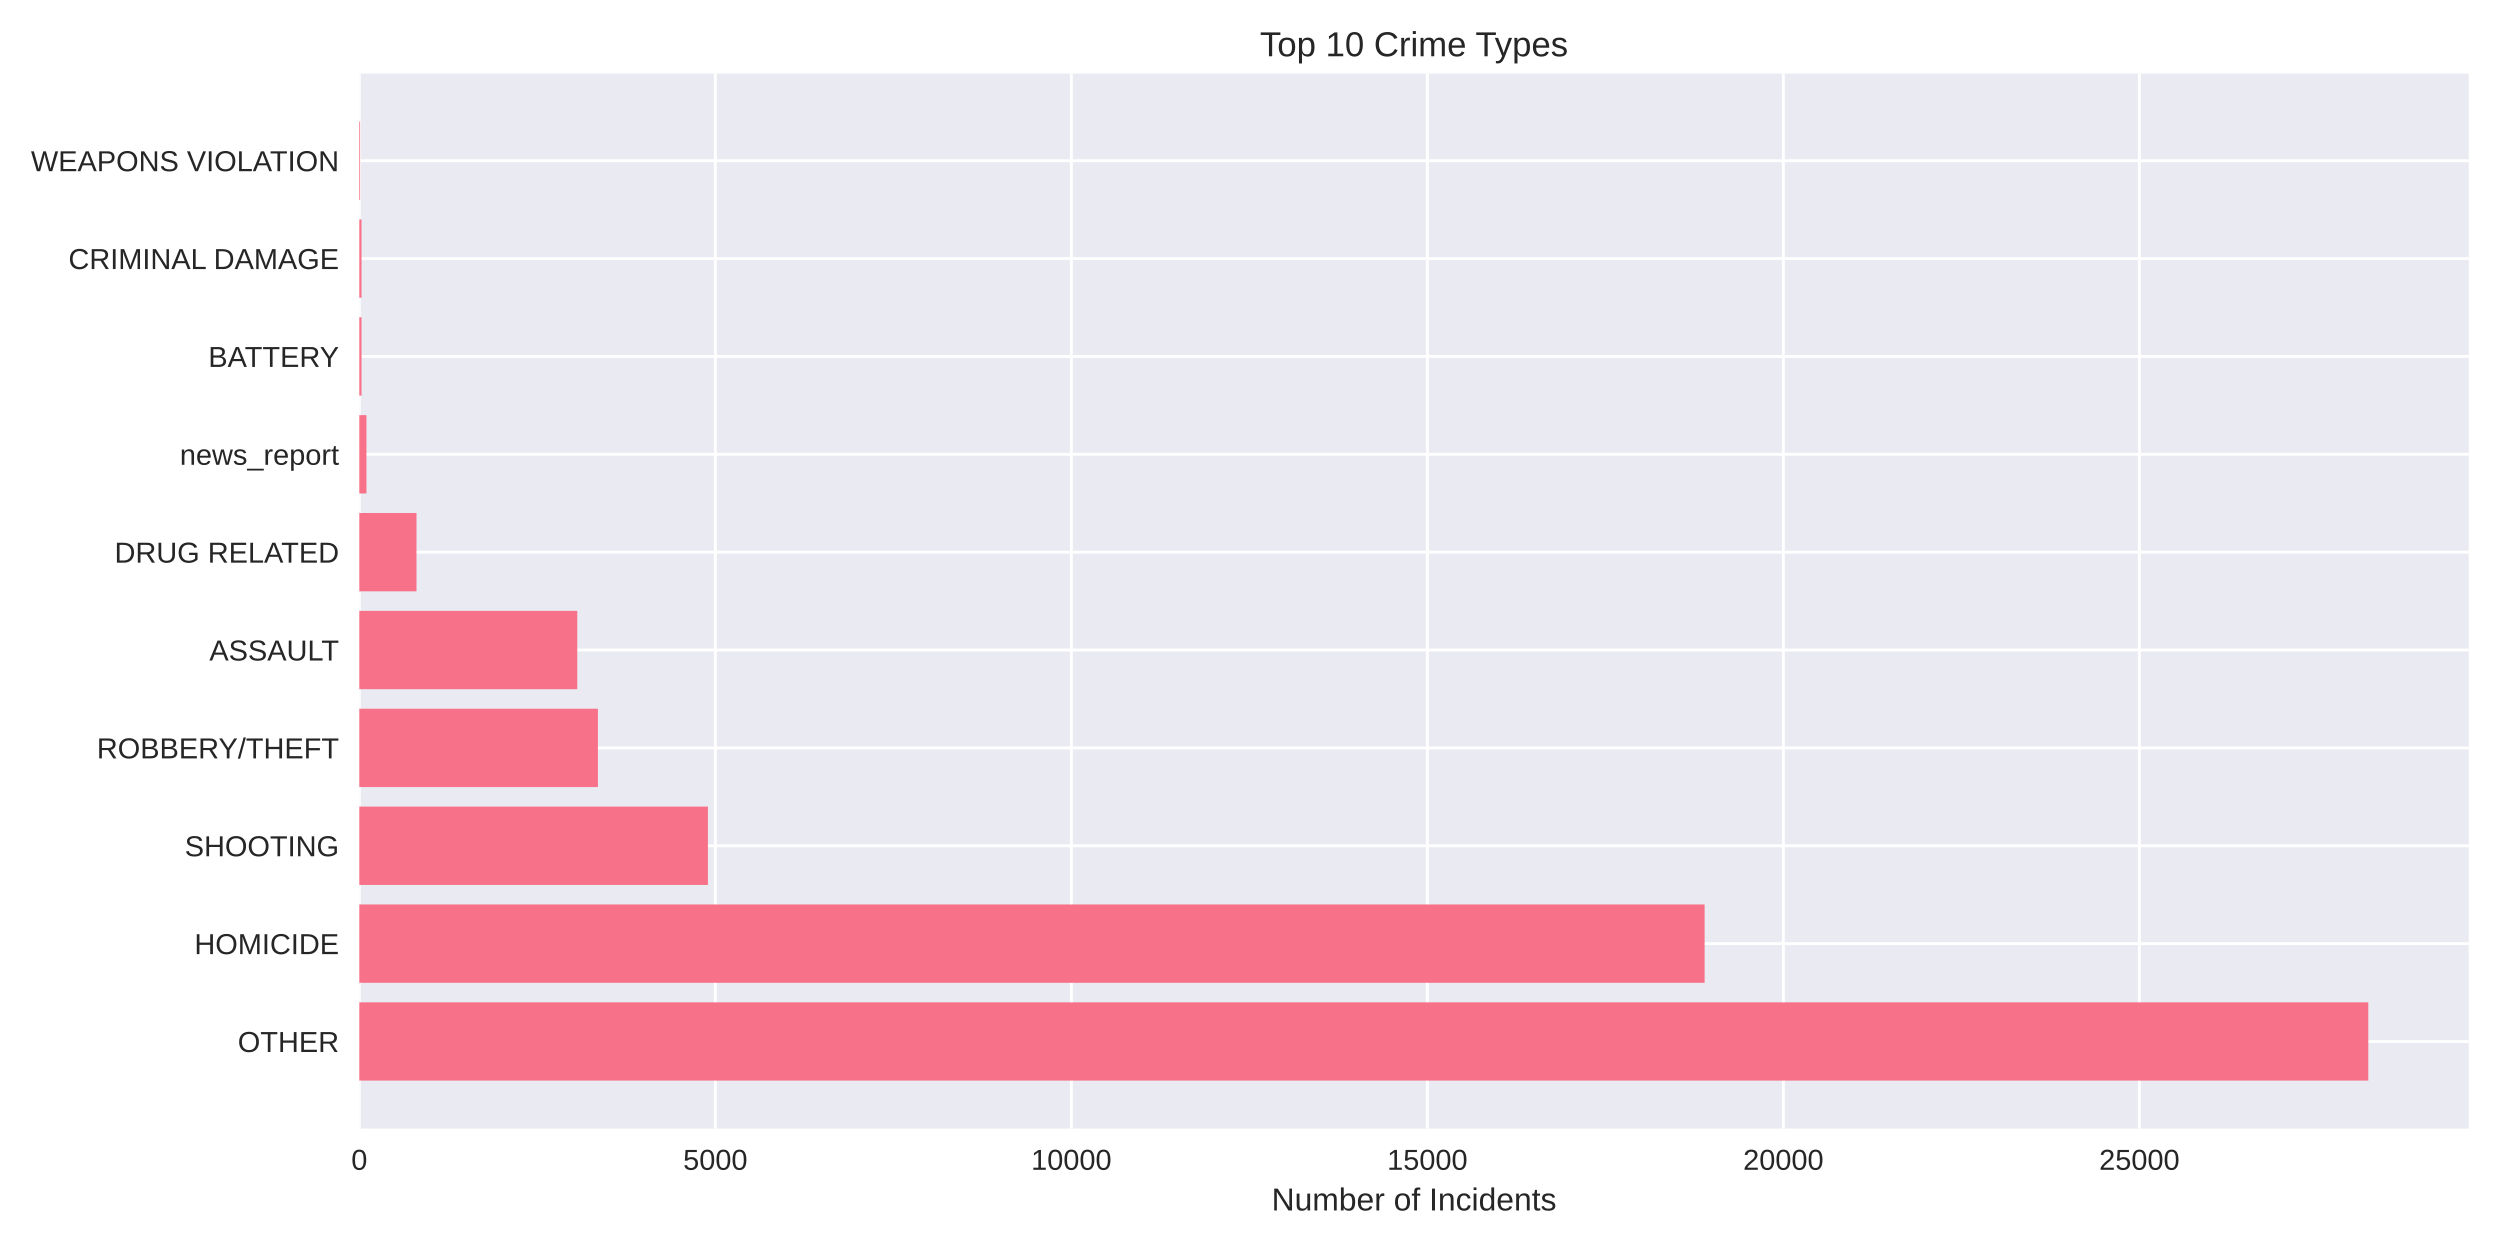
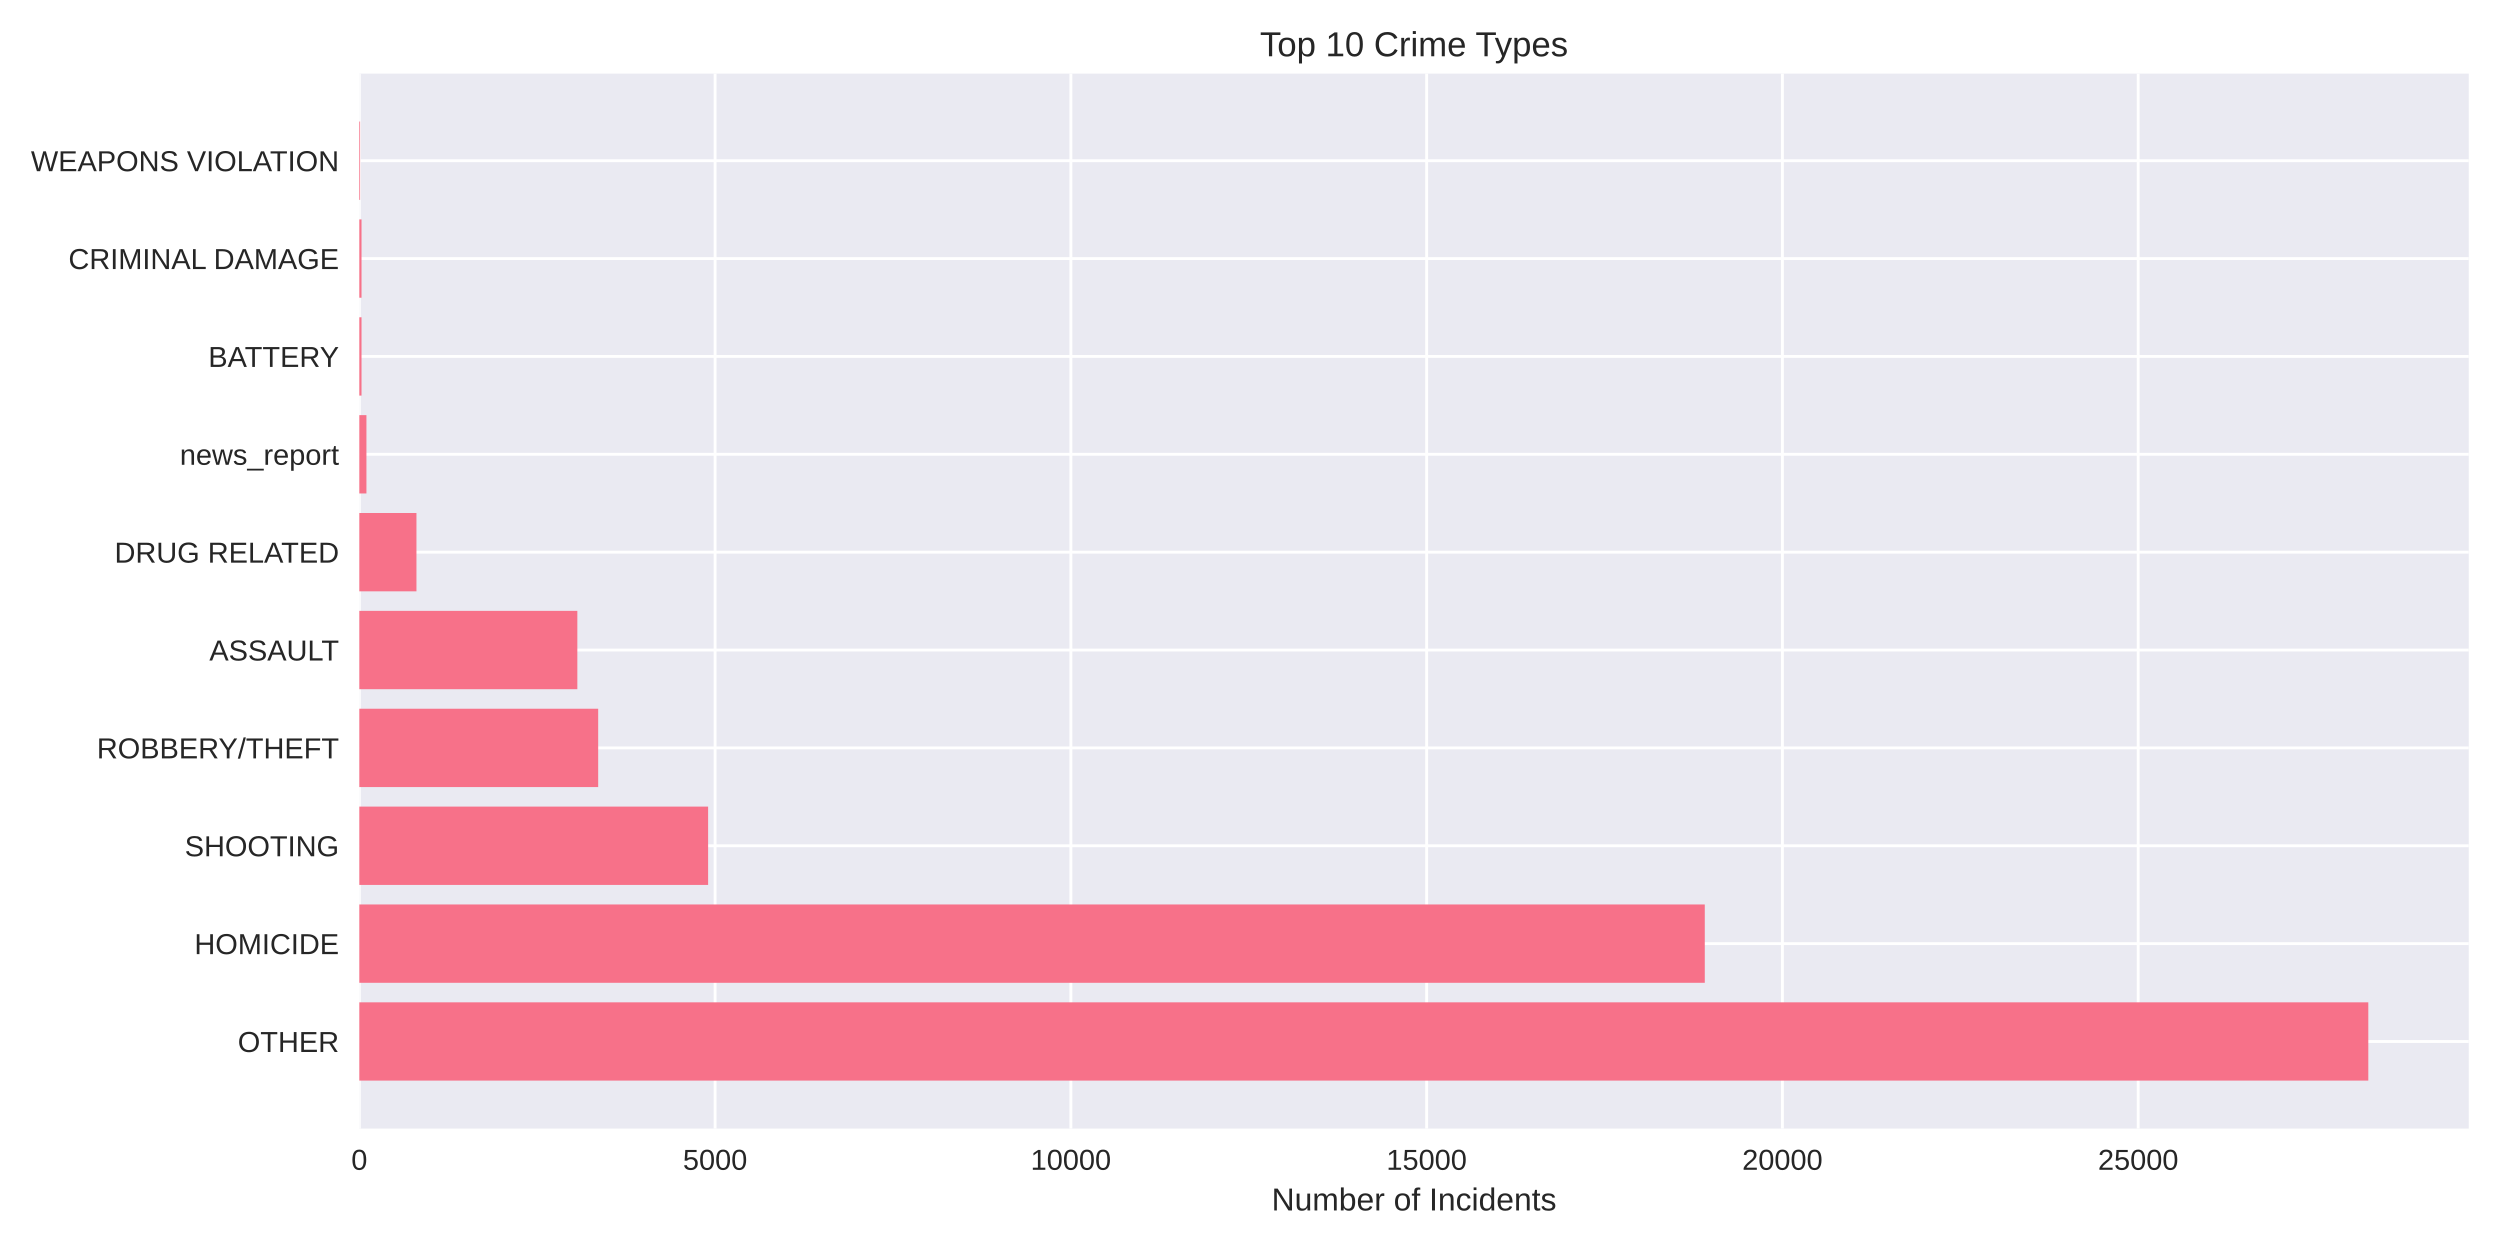
<svg xmlns="http://www.w3.org/2000/svg" width="864pt" height="432pt" viewBox="0 0 864 432" version="1.1">
  <defs>
    <style type="text/css">*{stroke-linejoin: round; stroke-linecap: butt}</style>
  </defs>
  <g id="figure_1">
    <g id="patch_1">
      <path d="M 0 432  L 864 432  L 864 0  L 0 0  z " style="fill: #ffffff" />
    </g>
    <g id="axes_1">
      <g id="patch_2">
        <path d="M 124.18 390.04  L 853.2 390.04  L 853.2 25.44  L 124.18 25.44  z " style="fill: #eaeaf2" />
      </g>
      <g id="matplotlib.axis_1">
        <g id="xtick_1">
          <g id="line2d_1">
-             <path d="M 124.18 390.04  L 124.18 25.44  " clip-path="url(#pd27f2b57db)" style="fill: none; stroke: #ffffff; stroke-linecap: round" />
+             <path d="M 124.18 390.04  L 124.18 25.44  " clip-path="url(#p86f85e60f9)" style="fill: none; stroke: #ffffff; stroke-linecap: round" />
          </g>
          <g id="line2d_2" />
          <g id="text_1">
            <text style="fill: #262626; font: 10px 'Arial', 'Liberation Sans', 'DejaVu Sans', 'Bitstream Vera Sans', sans-serif; text-anchor: middle" x="124.18" y="404.287" transform="rotate(-0 124.18 404.2869)">0</text>
          </g>
        </g>
        <g id="xtick_2">
          <g id="line2d_3">
-             <path d="M 247.218 390.04  L 247.218 25.44  " clip-path="url(#pd27f2b57db)" style="fill: none; stroke: #ffffff; stroke-linecap: round" />
+             <path d="M 247.135 390.04  L 247.135 25.44  " clip-path="url(#p86f85e60f9)" style="fill: none; stroke: #ffffff; stroke-linecap: round" />
          </g>
          <g id="line2d_4" />
          <g id="text_2">
-             <text style="fill: #262626; font: 10px 'Arial', 'Liberation Sans', 'DejaVu Sans', 'Bitstream Vera Sans', sans-serif; text-anchor: middle" x="247.218" y="404.287" transform="rotate(-0 247.2182 404.2869)">5000</text>
+             <text style="fill: #262626; font: 10px 'Arial', 'Liberation Sans', 'DejaVu Sans', 'Bitstream Vera Sans', sans-serif; text-anchor: middle" x="247.135" y="404.287" transform="rotate(-0 247.1354 404.2869)">5000</text>
          </g>
        </g>
        <g id="xtick_3">
          <g id="line2d_5">
-             <path d="M 370.256 390.04  L 370.256 25.44  " clip-path="url(#pd27f2b57db)" style="fill: none; stroke: #ffffff; stroke-linecap: round" />
+             <path d="M 370.091 390.04  L 370.091 25.44  " clip-path="url(#p86f85e60f9)" style="fill: none; stroke: #ffffff; stroke-linecap: round" />
          </g>
          <g id="line2d_6" />
          <g id="text_3">
-             <text style="fill: #262626; font: 10px 'Arial', 'Liberation Sans', 'DejaVu Sans', 'Bitstream Vera Sans', sans-serif; text-anchor: middle" x="370.256" y="404.287" transform="rotate(-0 370.2565 404.2869)">10000</text>
+             <text style="fill: #262626; font: 10px 'Arial', 'Liberation Sans', 'DejaVu Sans', 'Bitstream Vera Sans', sans-serif; text-anchor: middle" x="370.091" y="404.287" transform="rotate(-0 370.0909 404.2869)">10000</text>
          </g>
        </g>
        <g id="xtick_4">
          <g id="line2d_7">
-             <path d="M 493.295 390.04  L 493.295 25.44  " clip-path="url(#pd27f2b57db)" style="fill: none; stroke: #ffffff; stroke-linecap: round" />
+             <path d="M 493.046 390.04  L 493.046 25.44  " clip-path="url(#p86f85e60f9)" style="fill: none; stroke: #ffffff; stroke-linecap: round" />
          </g>
          <g id="line2d_8" />
          <g id="text_4">
-             <text style="fill: #262626; font: 10px 'Arial', 'Liberation Sans', 'DejaVu Sans', 'Bitstream Vera Sans', sans-serif; text-anchor: middle" x="493.295" y="404.287" transform="rotate(-0 493.2947 404.2869)">15000</text>
+             <text style="fill: #262626; font: 10px 'Arial', 'Liberation Sans', 'DejaVu Sans', 'Bitstream Vera Sans', sans-serif; text-anchor: middle" x="493.046" y="404.287" transform="rotate(-0 493.0463 404.2869)">15000</text>
          </g>
        </g>
        <g id="xtick_5">
          <g id="line2d_9">
-             <path d="M 616.333 390.04  L 616.333 25.44  " clip-path="url(#pd27f2b57db)" style="fill: none; stroke: #ffffff; stroke-linecap: round" />
+             <path d="M 616.002 390.04  L 616.002 25.44  " clip-path="url(#p86f85e60f9)" style="fill: none; stroke: #ffffff; stroke-linecap: round" />
          </g>
          <g id="line2d_10" />
          <g id="text_5">
-             <text style="fill: #262626; font: 10px 'Arial', 'Liberation Sans', 'DejaVu Sans', 'Bitstream Vera Sans', sans-serif; text-anchor: middle" x="616.333" y="404.287" transform="rotate(-0 616.3329 404.2869)">20000</text>
+             <text style="fill: #262626; font: 10px 'Arial', 'Liberation Sans', 'DejaVu Sans', 'Bitstream Vera Sans', sans-serif; text-anchor: middle" x="616.002" y="404.287" transform="rotate(-0 616.0017 404.2869)">20000</text>
          </g>
        </g>
        <g id="xtick_6">
          <g id="line2d_11">
-             <path d="M 739.371 390.04  L 739.371 25.44  " clip-path="url(#pd27f2b57db)" style="fill: none; stroke: #ffffff; stroke-linecap: round" />
+             <path d="M 738.957 390.04  L 738.957 25.44  " clip-path="url(#p86f85e60f9)" style="fill: none; stroke: #ffffff; stroke-linecap: round" />
          </g>
          <g id="line2d_12" />
          <g id="text_6">
-             <text style="fill: #262626; font: 10px 'Arial', 'Liberation Sans', 'DejaVu Sans', 'Bitstream Vera Sans', sans-serif; text-anchor: middle" x="739.371" y="404.287" transform="rotate(-0 739.3712 404.2869)">25000</text>
+             <text style="fill: #262626; font: 10px 'Arial', 'Liberation Sans', 'DejaVu Sans', 'Bitstream Vera Sans', sans-serif; text-anchor: middle" x="738.957" y="404.287" transform="rotate(-0 738.9572 404.2869)">25000</text>
          </g>
        </g>
        <g id="text_7">
          <text style="fill: #262626; font: 11px 'Arial', 'Liberation Sans', 'DejaVu Sans', 'Bitstream Vera Sans', sans-serif; text-anchor: middle" x="488.69" y="418.333" transform="rotate(-0 488.69 418.3334)">Number of Incidents</text>
        </g>
      </g>
      <g id="matplotlib.axis_2">
        <g id="ytick_1">
          <g id="line2d_13">
-             <path d="M 124.18 359.939  L 853.2 359.939  " clip-path="url(#pd27f2b57db)" style="fill: none; stroke: #ffffff; stroke-linecap: round" />
+             <path d="M 124.18 359.939  L 853.2 359.939  " clip-path="url(#p86f85e60f9)" style="fill: none; stroke: #ffffff; stroke-linecap: round" />
          </g>
          <g id="line2d_14" />
          <g id="text_8">
            <text style="fill: #262626; font: 10px 'Arial', 'Liberation Sans', 'DejaVu Sans', 'Bitstream Vera Sans', sans-serif; text-anchor: end" x="117.18" y="363.562" transform="rotate(-0 117.18 363.562)">OTHER</text>
          </g>
        </g>
        <g id="ytick_2">
          <g id="line2d_15">
-             <path d="M 124.18 326.117  L 853.2 326.117  " clip-path="url(#pd27f2b57db)" style="fill: none; stroke: #ffffff; stroke-linecap: round" />
+             <path d="M 124.18 326.117  L 853.2 326.117  " clip-path="url(#p86f85e60f9)" style="fill: none; stroke: #ffffff; stroke-linecap: round" />
          </g>
          <g id="line2d_16" />
          <g id="text_9">
            <text style="fill: #262626; font: 10px 'Arial', 'Liberation Sans', 'DejaVu Sans', 'Bitstream Vera Sans', sans-serif; text-anchor: end" x="117.18" y="329.74" transform="rotate(-0 117.18 329.7401)">HOMICIDE</text>
          </g>
        </g>
        <g id="ytick_3">
          <g id="line2d_17">
-             <path d="M 124.18 292.295  L 853.2 292.295  " clip-path="url(#pd27f2b57db)" style="fill: none; stroke: #ffffff; stroke-linecap: round" />
+             <path d="M 124.18 292.295  L 853.2 292.295  " clip-path="url(#p86f85e60f9)" style="fill: none; stroke: #ffffff; stroke-linecap: round" />
          </g>
          <g id="line2d_18" />
          <g id="text_10">
            <text style="fill: #262626; font: 10px 'Arial', 'Liberation Sans', 'DejaVu Sans', 'Bitstream Vera Sans', sans-serif; text-anchor: end" x="117.18" y="295.918" transform="rotate(-0 117.18 295.9182)">SHOOTING</text>
          </g>
        </g>
        <g id="ytick_4">
          <g id="line2d_19">
-             <path d="M 124.18 258.473  L 853.2 258.473  " clip-path="url(#pd27f2b57db)" style="fill: none; stroke: #ffffff; stroke-linecap: round" />
+             <path d="M 124.18 258.473  L 853.2 258.473  " clip-path="url(#p86f85e60f9)" style="fill: none; stroke: #ffffff; stroke-linecap: round" />
          </g>
          <g id="line2d_20" />
          <g id="text_11">
            <text style="fill: #262626; font: 10px 'Arial', 'Liberation Sans', 'DejaVu Sans', 'Bitstream Vera Sans', sans-serif; text-anchor: end" x="117.18" y="262.096" transform="rotate(-0 117.18 262.0963)">ROBBERY/THEFT</text>
          </g>
        </g>
        <g id="ytick_5">
          <g id="line2d_21">
-             <path d="M 124.18 224.651  L 853.2 224.651  " clip-path="url(#pd27f2b57db)" style="fill: none; stroke: #ffffff; stroke-linecap: round" />
+             <path d="M 124.18 224.651  L 853.2 224.651  " clip-path="url(#p86f85e60f9)" style="fill: none; stroke: #ffffff; stroke-linecap: round" />
          </g>
          <g id="line2d_22" />
          <g id="text_12">
            <text style="fill: #262626; font: 10px 'Arial', 'Liberation Sans', 'DejaVu Sans', 'Bitstream Vera Sans', sans-serif; text-anchor: end" x="117.18" y="228.274" transform="rotate(-0 117.18 228.2744)">ASSAULT</text>
          </g>
        </g>
        <g id="ytick_6">
          <g id="line2d_23">
-             <path d="M 124.18 190.829  L 853.2 190.829  " clip-path="url(#pd27f2b57db)" style="fill: none; stroke: #ffffff; stroke-linecap: round" />
+             <path d="M 124.18 190.829  L 853.2 190.829  " clip-path="url(#p86f85e60f9)" style="fill: none; stroke: #ffffff; stroke-linecap: round" />
          </g>
          <g id="line2d_24" />
          <g id="text_13">
            <text style="fill: #262626; font: 10px 'Arial', 'Liberation Sans', 'DejaVu Sans', 'Bitstream Vera Sans', sans-serif; text-anchor: end" x="117.18" y="194.452" transform="rotate(-0 117.18 194.4525)">DRUG RELATED</text>
          </g>
        </g>
        <g id="ytick_7">
          <g id="line2d_25">
-             <path d="M 124.18 157.007  L 853.2 157.007  " clip-path="url(#pd27f2b57db)" style="fill: none; stroke: #ffffff; stroke-linecap: round" />
+             <path d="M 124.18 157.007  L 853.2 157.007  " clip-path="url(#p86f85e60f9)" style="fill: none; stroke: #ffffff; stroke-linecap: round" />
          </g>
          <g id="line2d_26" />
          <g id="text_14">
            <text style="fill: #262626; font: 10px 'Arial', 'Liberation Sans', 'DejaVu Sans', 'Bitstream Vera Sans', sans-serif; text-anchor: end" x="117.18" y="160.631" transform="rotate(-0 117.18 160.6306)">news_report</text>
          </g>
        </g>
        <g id="ytick_8">
          <g id="line2d_27">
-             <path d="M 124.18 123.185  L 853.2 123.185  " clip-path="url(#pd27f2b57db)" style="fill: none; stroke: #ffffff; stroke-linecap: round" />
+             <path d="M 124.18 123.185  L 853.2 123.185  " clip-path="url(#p86f85e60f9)" style="fill: none; stroke: #ffffff; stroke-linecap: round" />
          </g>
          <g id="line2d_28" />
          <g id="text_15">
            <text style="fill: #262626; font: 10px 'Arial', 'Liberation Sans', 'DejaVu Sans', 'Bitstream Vera Sans', sans-serif; text-anchor: end" x="117.18" y="126.809" transform="rotate(-0 117.18 126.8087)">BATTERY</text>
          </g>
        </g>
        <g id="ytick_9">
          <g id="line2d_29">
-             <path d="M 124.18 89.363  L 853.2 89.363  " clip-path="url(#pd27f2b57db)" style="fill: none; stroke: #ffffff; stroke-linecap: round" />
+             <path d="M 124.18 89.363  L 853.2 89.363  " clip-path="url(#p86f85e60f9)" style="fill: none; stroke: #ffffff; stroke-linecap: round" />
          </g>
          <g id="line2d_30" />
          <g id="text_16">
            <text style="fill: #262626; font: 10px 'Arial', 'Liberation Sans', 'DejaVu Sans', 'Bitstream Vera Sans', sans-serif; text-anchor: end" x="117.18" y="92.987" transform="rotate(-0 117.18 92.98681)">CRIMINAL DAMAGE</text>
          </g>
        </g>
        <g id="ytick_10">
          <g id="line2d_31">
-             <path d="M 124.18 55.541  L 853.2 55.541  " clip-path="url(#pd27f2b57db)" style="fill: none; stroke: #ffffff; stroke-linecap: round" />
+             <path d="M 124.18 55.541  L 853.2 55.541  " clip-path="url(#p86f85e60f9)" style="fill: none; stroke: #ffffff; stroke-linecap: round" />
          </g>
          <g id="line2d_32" />
          <g id="text_17">
            <text style="fill: #262626; font: 10px 'Arial', 'Liberation Sans', 'DejaVu Sans', 'Bitstream Vera Sans', sans-serif; text-anchor: end" x="117.18" y="59.165" transform="rotate(-0 117.18 59.16492)">WEAPONS VIOLATION</text>
          </g>
        </g>
      </g>
      <g id="patch_3">
-         <path d="M 124.18 373.467  L 818.485 373.467  L 818.485 346.41  L 124.18 346.41  z " clip-path="url(#pd27f2b57db)" style="fill: #f77189" />
+         <path d="M 124.18 373.467  L 818.485 373.467  L 818.485 346.41  L 124.18 346.41  z " clip-path="url(#p86f85e60f9)" style="fill: #f77189" />
      </g>
      <g id="patch_4">
-         <path d="M 124.18 339.645  L 589.117 339.645  L 589.117 312.588  L 124.18 312.588  z " clip-path="url(#pd27f2b57db)" style="fill: #f77189" />
+         <path d="M 124.18 339.645  L 589.173 339.645  L 589.173 312.588  L 124.18 312.588  z " clip-path="url(#p86f85e60f9)" style="fill: #f77189" />
      </g>
      <g id="patch_5">
-         <path d="M 124.18 305.823  L 244.659 305.823  L 244.659 278.766  L 124.18 278.766  z " clip-path="url(#pd27f2b57db)" style="fill: #f77189" />
+         <path d="M 124.18 305.823  L 244.726 305.823  L 244.726 278.766  L 124.18 278.766  z " clip-path="url(#p86f85e60f9)" style="fill: #f77189" />
      </g>
      <g id="patch_6">
-         <path d="M 124.18 272.002  L 206.64 272.002  L 206.64 244.944  L 124.18 244.944  z " clip-path="url(#pd27f2b57db)" style="fill: #f77189" />
+         <path d="M 124.18 272.002  L 206.732 272.002  L 206.732 244.944  L 124.18 244.944  z " clip-path="url(#p86f85e60f9)" style="fill: #f77189" />
      </g>
      <g id="patch_7">
-         <path d="M 124.18 238.18  L 199.504 238.18  L 199.504 211.122  L 124.18 211.122  z " clip-path="url(#pd27f2b57db)" style="fill: #f77189" />
+         <path d="M 124.18 238.18  L 199.527 238.18  L 199.527 211.122  L 124.18 211.122  z " clip-path="url(#p86f85e60f9)" style="fill: #f77189" />
      </g>
      <g id="patch_8">
-         <path d="M 124.18 204.358  L 143.94 204.358  L 143.94 177.3  L 124.18 177.3  z " clip-path="url(#pd27f2b57db)" style="fill: #f77189" />
+         <path d="M 124.18 204.358  L 143.927 204.358  L 143.927 177.3  L 124.18 177.3  z " clip-path="url(#p86f85e60f9)" style="fill: #f77189" />
      </g>
      <g id="patch_9">
-         <path d="M 124.18 170.536  L 126.641 170.536  L 126.641 143.478  L 124.18 143.478  z " clip-path="url(#pd27f2b57db)" style="fill: #f77189" />
+         <path d="M 124.18 170.536  L 126.639 170.536  L 126.639 143.478  L 124.18 143.478  z " clip-path="url(#p86f85e60f9)" style="fill: #f77189" />
      </g>
      <g id="patch_10">
-         <path d="M 124.18 136.714  L 124.943 136.714  L 124.943 109.657  L 124.18 109.657  z " clip-path="url(#pd27f2b57db)" style="fill: #f77189" />
+         <path d="M 124.18 136.714  L 124.942 136.714  L 124.942 109.657  L 124.18 109.657  z " clip-path="url(#p86f85e60f9)" style="fill: #f77189" />
      </g>
      <g id="patch_11">
-         <path d="M 124.18 102.892  L 124.943 102.892  L 124.943 75.835  L 124.18 75.835  z " clip-path="url(#pd27f2b57db)" style="fill: #f77189" />
+         <path d="M 124.18 102.892  L 124.942 102.892  L 124.942 75.835  L 124.18 75.835  z " clip-path="url(#p86f85e60f9)" style="fill: #f77189" />
      </g>
      <g id="patch_12">
-         <path d="M 124.18 69.07  L 124.451 69.07  L 124.451 42.013  L 124.18 42.013  z " clip-path="url(#pd27f2b57db)" style="fill: #f77189" />
+         <path d="M 124.18 69.07  L 124.451 69.07  L 124.451 42.013  L 124.18 42.013  z " clip-path="url(#p86f85e60f9)" style="fill: #f77189" />
      </g>
      <g id="patch_13">
        <path d="M 124.18 390.04  L 124.18 25.44  " style="fill: none" />
      </g>
      <g id="patch_14">
        <path d="M 853.2 390.04  L 853.2 25.44  " style="fill: none" />
      </g>
      <g id="patch_15">
        <path d="M 124.18 390.04  L 853.2 390.04  " style="fill: none" />
      </g>
      <g id="patch_16">
        <path d="M 124.18 25.44  L 853.2 25.44  " style="fill: none" />
      </g>
      <g id="text_18">
        <text style="fill: #262626; font: 12px 'Arial', 'Liberation Sans', 'DejaVu Sans', 'Bitstream Vera Sans', sans-serif; text-anchor: middle" x="488.69" y="19.44" transform="rotate(-0 488.69 19.44)">Top 10 Crime Types</text>
      </g>
    </g>
  </g>
  <defs>
-     <clipPath id="pd27f2b57db">
+     <clipPath id="p86f85e60f9">
      <rect x="124.18" y="25.44" width="729.02" height="364.6" />
    </clipPath>
  </defs>
</svg>
